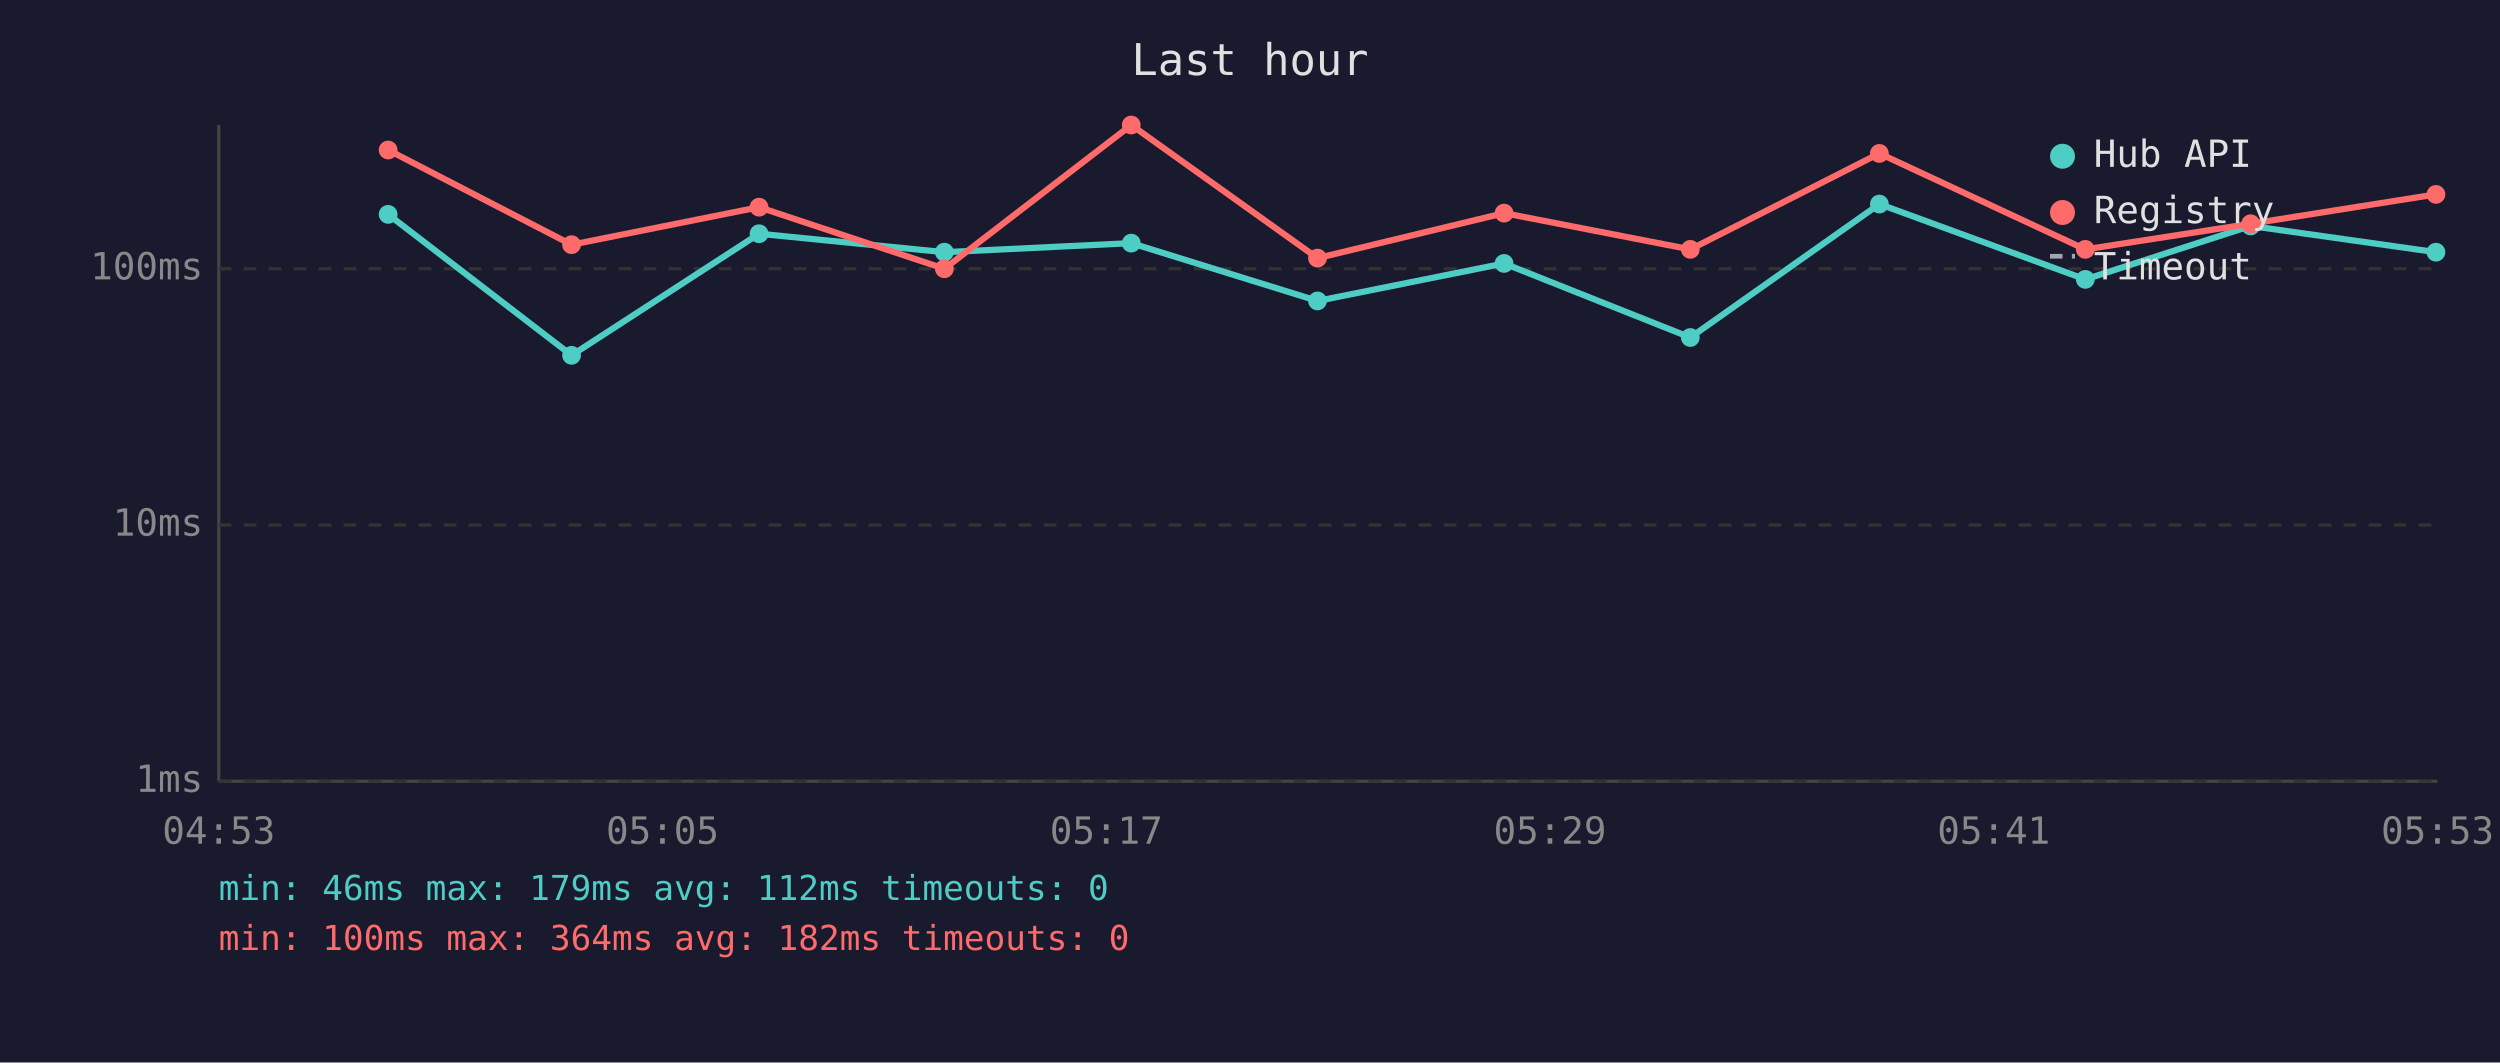
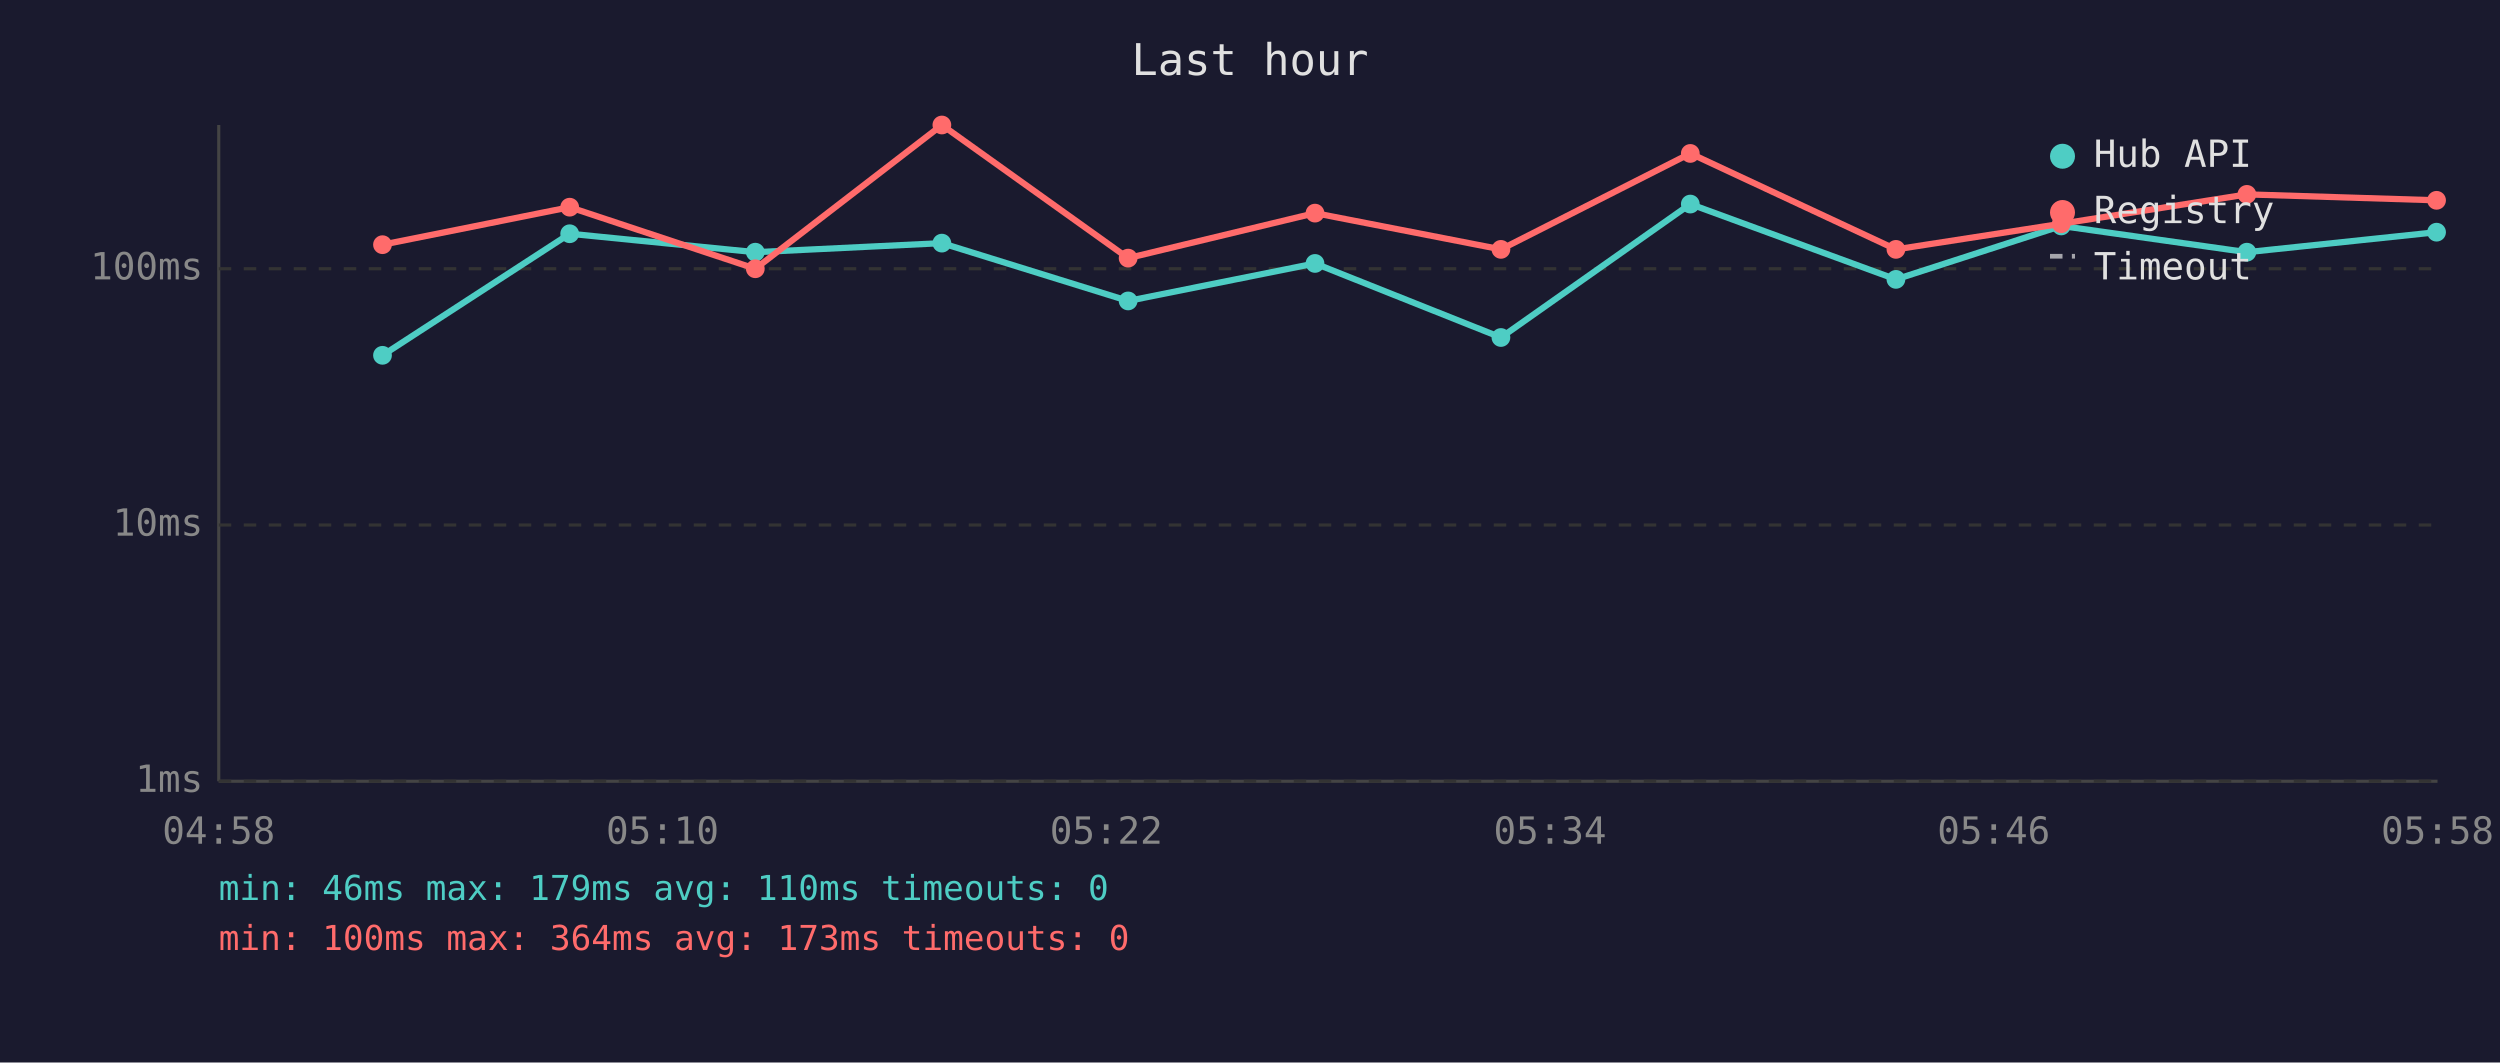
<svg xmlns="http://www.w3.org/2000/svg" viewBox="0 0 800 340" font-family="monospace" font-size="12">
  <rect width="800" height="340" fill="#1a1a2e" />
  <text x="400" y="24" fill="#e0e0e0" font-size="14" text-anchor="middle">Last hour</text>
  <line x1="70" y1="40" x2="70" y2="250" stroke="#444" stroke-width="1" />
  <line x1="70" y1="250" x2="780" y2="250" stroke="#444" stroke-width="1" />
  <line x1="70" y1="250" x2="780" y2="250" stroke="#333" stroke-width="1" stroke-dasharray="4" />
  <text x="65" y="250" fill="#888" text-anchor="end" dominant-baseline="middle">1ms</text>
  <line x1="70" y1="168" x2="780" y2="168" stroke="#333" stroke-width="1" stroke-dasharray="4" />
  <text x="65" y="168" fill="#888" text-anchor="end" dominant-baseline="middle">10ms</text>
  <line x1="70" y1="86" x2="780" y2="86" stroke="#333" stroke-width="1" stroke-dasharray="4" />
  <text x="65" y="86" fill="#888" text-anchor="end" dominant-baseline="middle">100ms</text>
-   <text x="70" y="270" fill="#888" text-anchor="middle">04:53</text>
-   <text x="212" y="270" fill="#888" text-anchor="middle">05:05</text>
-   <text x="354" y="270" fill="#888" text-anchor="middle">05:17</text>
-   <text x="496" y="270" fill="#888" text-anchor="middle">05:29</text>
-   <text x="638" y="270" fill="#888" text-anchor="middle">05:41</text>
-   <text x="780" y="270" fill="#888" text-anchor="middle">05:53</text>
-   <polyline points="124.2,68.6 182.9,113.7 242.9,74.8 302.2,80.7 362.0,77.8 421.6,96.3 481.3,84.3 540.9,108.0 601.4,65.3 667.3,89.4 720.2,72.3 779.5,80.7" fill="none" stroke="#4ecdc4" stroke-width="2" opacity="1" />
-   <circle cx="124.2" cy="68.6" r="3" fill="#4ecdc4" />
-   <circle cx="182.9" cy="113.7" r="3" fill="#4ecdc4" />
-   <circle cx="242.9" cy="74.8" r="3" fill="#4ecdc4" />
-   <circle cx="302.2" cy="80.7" r="3" fill="#4ecdc4" />
-   <circle cx="362.0" cy="77.8" r="3" fill="#4ecdc4" />
-   <circle cx="421.6" cy="96.3" r="3" fill="#4ecdc4" />
-   <circle cx="481.3" cy="84.3" r="3" fill="#4ecdc4" />
-   <circle cx="540.9" cy="108.0" r="3" fill="#4ecdc4" />
-   <circle cx="601.4" cy="65.3" r="3" fill="#4ecdc4" />
-   <circle cx="667.3" cy="89.4" r="3" fill="#4ecdc4" />
-   <circle cx="720.2" cy="72.3" r="3" fill="#4ecdc4" />
-   <circle cx="779.5" cy="80.7" r="3" fill="#4ecdc4" />
-   <polyline points="124.2,48.0 182.9,78.3 242.9,66.3 302.2,86.0 362.0,40.0 421.6,82.6 481.3,68.2 540.9,79.8 601.4,49.1 667.3,79.8 720.2,71.6 779.5,62.2" fill="none" stroke="#ff6b6b" stroke-width="2" opacity="1" />
-   <circle cx="124.2" cy="48.0" r="3" fill="#ff6b6b" />
-   <circle cx="182.9" cy="78.3" r="3" fill="#ff6b6b" />
-   <circle cx="242.9" cy="66.3" r="3" fill="#ff6b6b" />
-   <circle cx="302.2" cy="86.0" r="3" fill="#ff6b6b" />
-   <circle cx="362.0" cy="40.0" r="3" fill="#ff6b6b" />
-   <circle cx="421.6" cy="82.6" r="3" fill="#ff6b6b" />
-   <circle cx="481.3" cy="68.2" r="3" fill="#ff6b6b" />
-   <circle cx="540.9" cy="79.8" r="3" fill="#ff6b6b" />
-   <circle cx="601.4" cy="49.1" r="3" fill="#ff6b6b" />
-   <circle cx="667.3" cy="79.8" r="3" fill="#ff6b6b" />
-   <circle cx="720.2" cy="71.6" r="3" fill="#ff6b6b" />
-   <circle cx="779.5" cy="62.2" r="3" fill="#ff6b6b" />
+   <text x="70" y="270" fill="#888" text-anchor="middle">04:58</text>
+   <text x="212" y="270" fill="#888" text-anchor="middle">05:10</text>
+   <text x="354" y="270" fill="#888" text-anchor="middle">05:22</text>
+   <text x="496" y="270" fill="#888" text-anchor="middle">05:34</text>
+   <text x="638" y="270" fill="#888" text-anchor="middle">05:46</text>
+   <text x="780" y="270" fill="#888" text-anchor="middle">05:58</text>
+   <polyline points="122.4,113.7 182.3,74.8 241.7,80.7 301.4,77.8 361.0,96.3 420.8,84.3 480.3,108.0 540.9,65.3 606.7,89.4 659.6,72.3 719.0,80.7 779.7,74.3" fill="none" stroke="#4ecdc4" stroke-width="2" opacity="1" />
+   <circle cx="122.4" cy="113.7" r="3" fill="#4ecdc4" />
+   <circle cx="182.3" cy="74.8" r="3" fill="#4ecdc4" />
+   <circle cx="241.7" cy="80.7" r="3" fill="#4ecdc4" />
+   <circle cx="301.4" cy="77.8" r="3" fill="#4ecdc4" />
+   <circle cx="361.0" cy="96.3" r="3" fill="#4ecdc4" />
+   <circle cx="420.8" cy="84.3" r="3" fill="#4ecdc4" />
+   <circle cx="480.3" cy="108.0" r="3" fill="#4ecdc4" />
+   <circle cx="540.9" cy="65.3" r="3" fill="#4ecdc4" />
+   <circle cx="606.7" cy="89.4" r="3" fill="#4ecdc4" />
+   <circle cx="659.6" cy="72.3" r="3" fill="#4ecdc4" />
+   <circle cx="719.0" cy="80.7" r="3" fill="#4ecdc4" />
+   <circle cx="779.7" cy="74.3" r="3" fill="#4ecdc4" />
+   <polyline points="122.4,78.3 182.3,66.3 241.7,86.0 301.4,40.0 361.0,82.6 420.8,68.2 480.3,79.8 540.9,49.1 606.7,79.8 659.6,71.6 719.0,62.2 779.7,64.1" fill="none" stroke="#ff6b6b" stroke-width="2" opacity="1" />
+   <circle cx="122.4" cy="78.3" r="3" fill="#ff6b6b" />
+   <circle cx="182.3" cy="66.3" r="3" fill="#ff6b6b" />
+   <circle cx="241.7" cy="86.0" r="3" fill="#ff6b6b" />
+   <circle cx="301.4" cy="40.0" r="3" fill="#ff6b6b" />
+   <circle cx="361.0" cy="82.6" r="3" fill="#ff6b6b" />
+   <circle cx="420.8" cy="68.2" r="3" fill="#ff6b6b" />
+   <circle cx="480.3" cy="79.8" r="3" fill="#ff6b6b" />
+   <circle cx="540.9" cy="49.1" r="3" fill="#ff6b6b" />
+   <circle cx="606.7" cy="79.8" r="3" fill="#ff6b6b" />
+   <circle cx="659.6" cy="71.6" r="3" fill="#ff6b6b" />
+   <circle cx="719.0" cy="62.2" r="3" fill="#ff6b6b" />
+   <circle cx="779.7" cy="64.1" r="3" fill="#ff6b6b" />
  <circle cx="660" cy="50" r="4" fill="#4ecdc4" />
  <text x="670" y="50" fill="#e0e0e0" dominant-baseline="middle">Hub API</text>
  <circle cx="660" cy="68" r="4" fill="#ff6b6b" />
  <text x="670" y="68" fill="#e0e0e0" dominant-baseline="middle">Registry</text>
  <line x1="656" y1="82" x2="664" y2="82" stroke="#e0e0e0" stroke-width="1.5" stroke-dasharray="4,3" opacity="0.7" />
  <text x="670" y="86" fill="#e0e0e0" dominant-baseline="middle">Timeout</text>
-   <text x="70" y="288" fill="#4ecdc4" font-size="11">min: 46ms  max: 179ms  avg: 112ms  timeouts: 0</text>
-   <text x="70" y="304" fill="#ff6b6b" font-size="11">min: 100ms  max: 364ms  avg: 182ms  timeouts: 0</text>
+   <text x="70" y="288" fill="#4ecdc4" font-size="11">min: 46ms  max: 179ms  avg: 110ms  timeouts: 0</text>
+   <text x="70" y="304" fill="#ff6b6b" font-size="11">min: 100ms  max: 364ms  avg: 173ms  timeouts: 0</text>
</svg>
